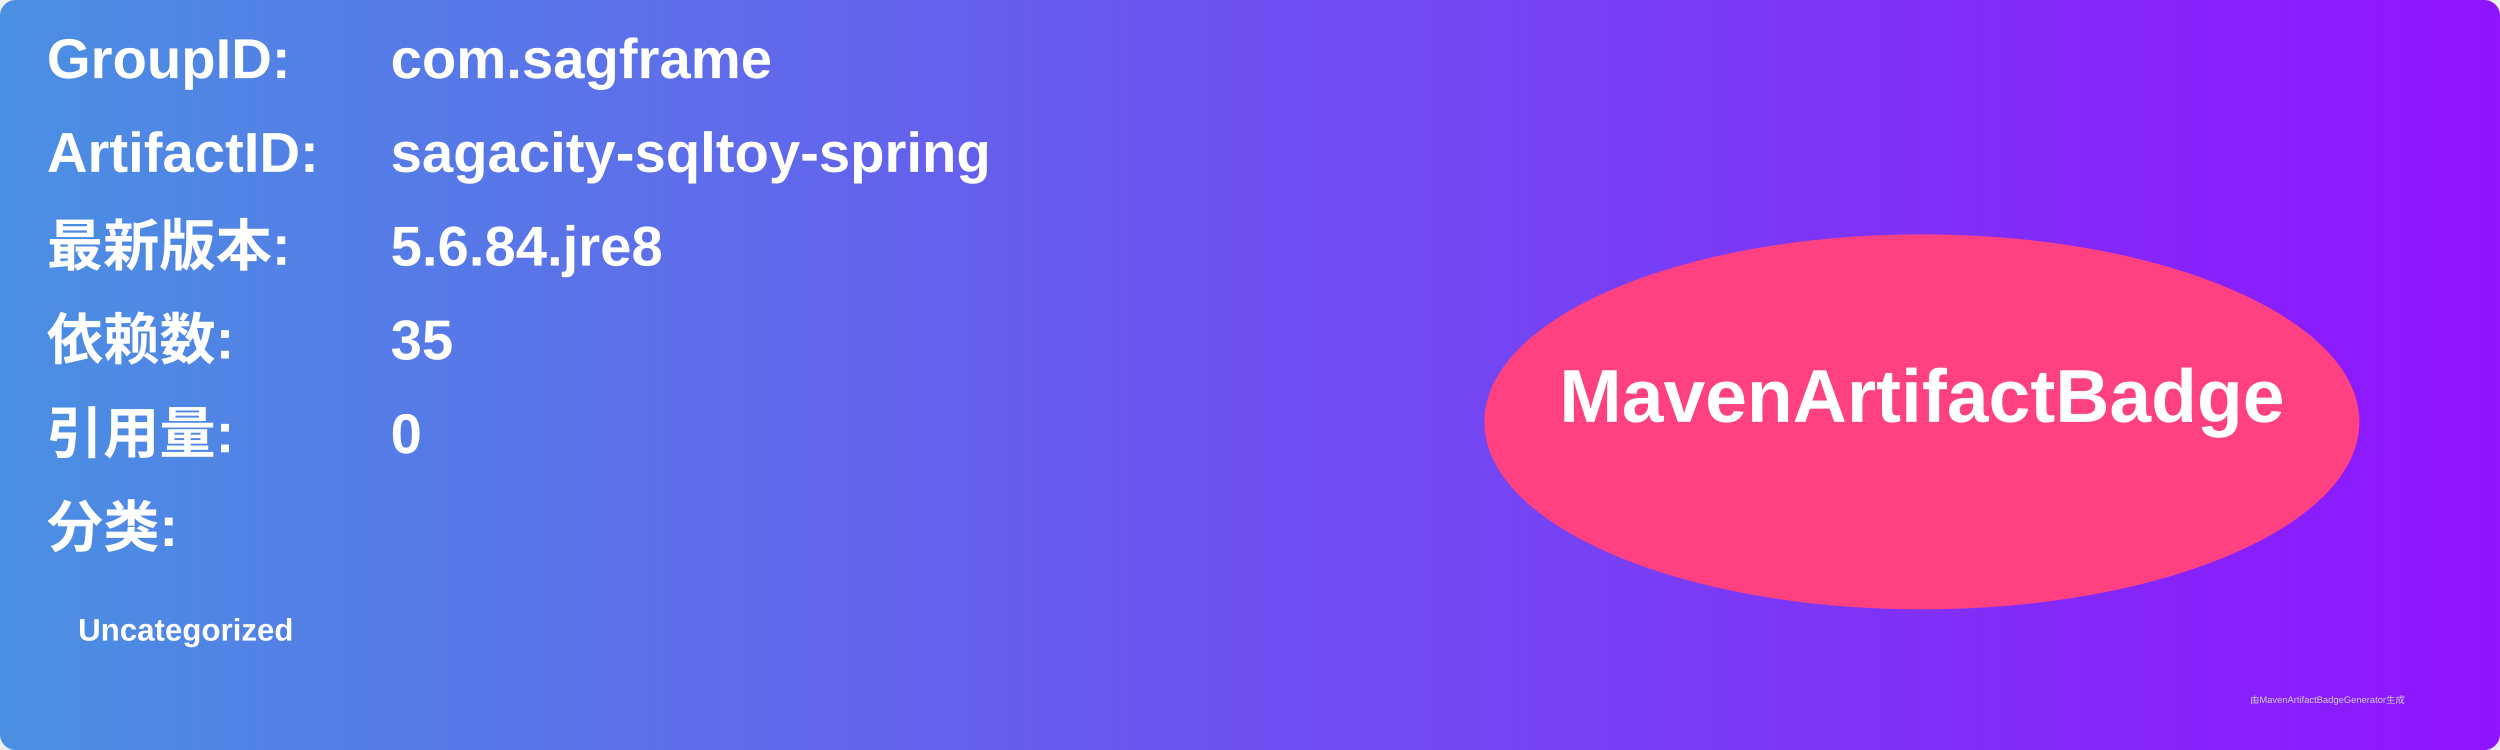
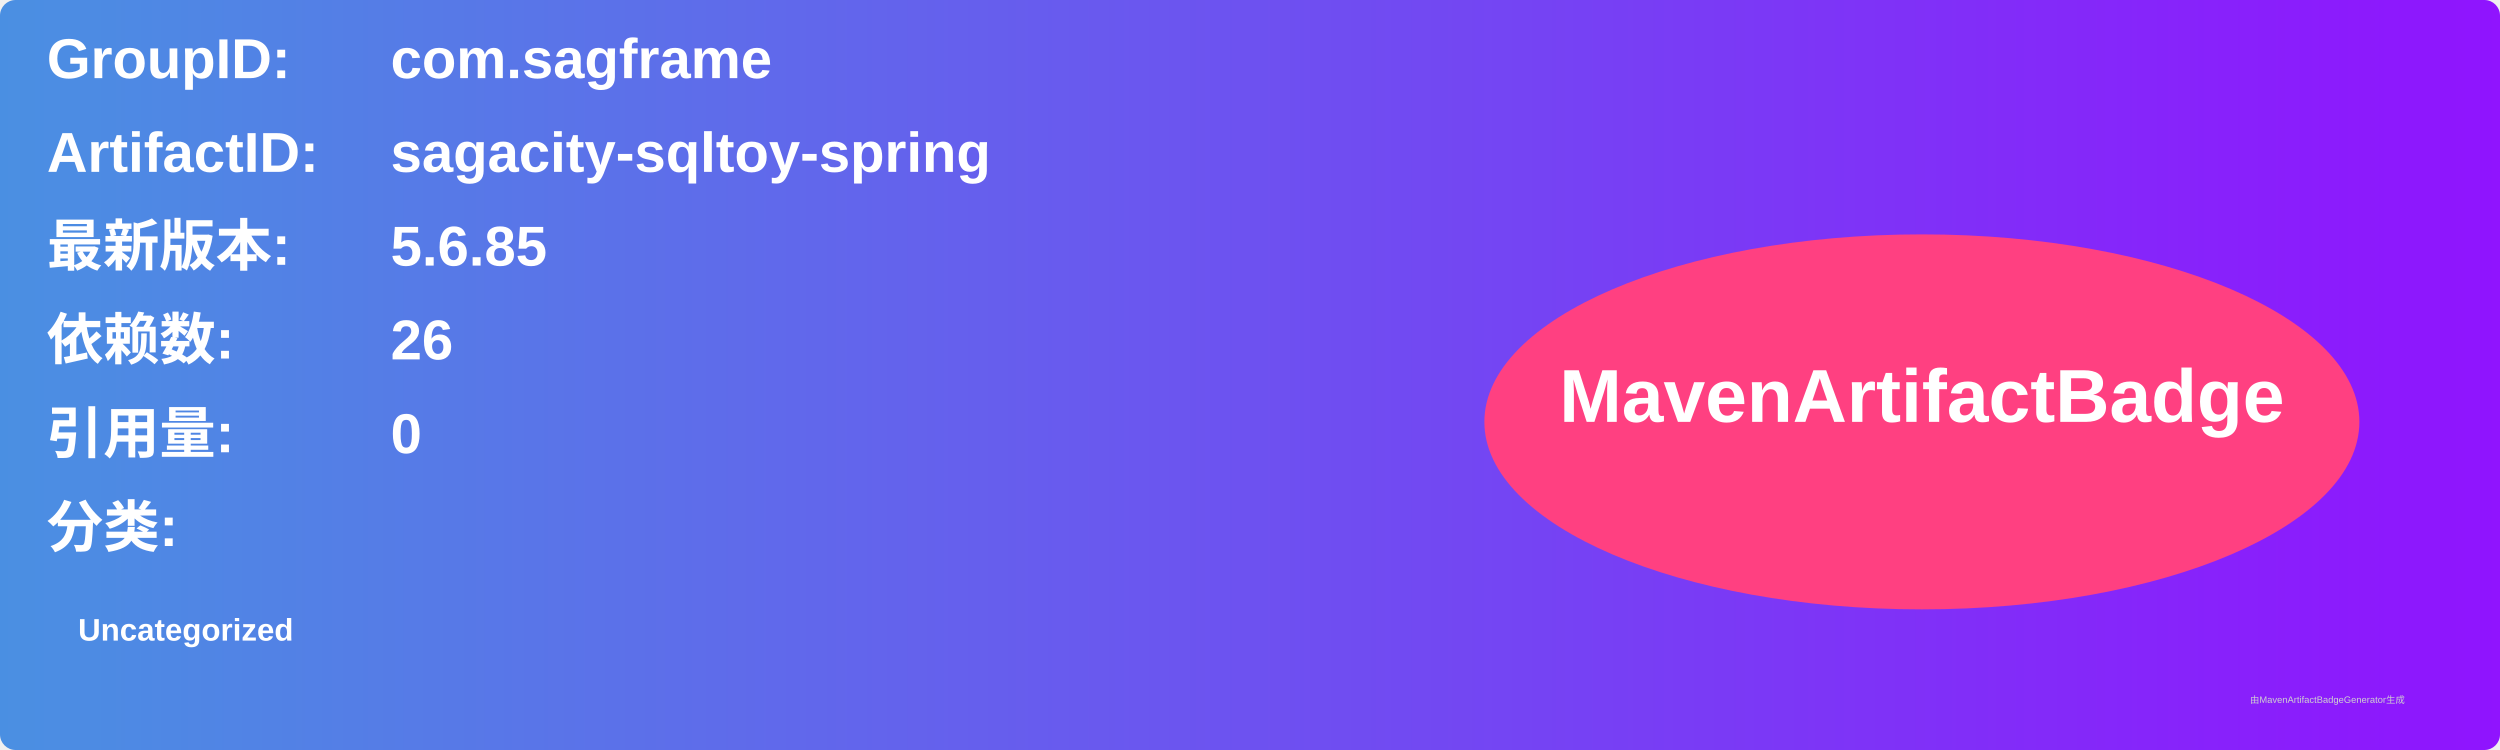
<svg xmlns="http://www.w3.org/2000/svg" width="800" height="240" viewBox="0 0 800 240">
  <linearGradient id="grad" x1="0%" y1="0%" x2="100%" y2="0%">
    <stop offset="0%" stop-color="#4a90e2" />
    <stop offset="100%" stop-color="#9013fe" />
  </linearGradient>
  <rect width="100%" height="100%" rx="5" ry="5" fill="url(#grad)" />
  <g transform="translate(15, 15)">
    <text x="0" y="10" font-family="Arial" font-size="18" fill="white" font-weight="bold" width="260">GroupID:</text>
    <text x="110" y="10" font-family="Arial" font-size="18" fill="white" font-weight="bold" width="460">com.sagframe</text>
    <text x="0" y="40" font-family="Arial" font-size="18" fill="white" font-weight="bold" width="260">ArtifactID:</text>
    <text x="110" y="40" font-family="Arial" font-size="18" fill="white" font-weight="bold" width="460">sagacity-sqltoy-spring</text>
    <text x="0" y="70" font-family="Arial" font-size="18" fill="white" font-weight="bold">最新版本:</text>
    <text x="110" y="70" font-family="Arial" font-size="18" fill="white" font-weight="bold">
-       <tspan font-weight="bold">5.6.84.jre8</tspan>
+       <tspan font-weight="bold">5.6.85</tspan>
    </text>
    <text x="0" y="100" font-family="Arial" font-size="18" fill="white" font-weight="bold">依赖数: </text>
    <text x="110" y="100" font-family="Arial" font-size="18" fill="white">
-       <tspan font-weight="bold">35</tspan>
+       <tspan font-weight="bold">26</tspan>
    </text>
    <text x="0" y="130" font-family="Arial" font-size="18" fill="white" font-weight="bold">引用量: </text>
    <text x="110" y="130" font-family="Arial" font-size="18" fill="white">
      <tspan font-weight="bold">0</tspan>
    </text>
    <text x="0" y="160" font-family="Arial" font-size="18" fill="white" font-weight="bold">分类:</text>
    <text x="10" y="190" font-family="Arial" font-size="10" fill="white">
      <tspan font-weight="bold">Uncategorized</tspan>
    </text>
    <ellipse cx="600" cy="120" rx="140" ry="60" fill="#ff4081" />
    <text x="600" y="120" text-anchor="middle" font-family="Arial" font-size="24" fill="white" font-weight="bold">MavenArtifactBadge</text>
  </g>
  <text x="720" y="225" font-family="Arial" font-size="3" fill="#d0d0d0">由MavenArtifactBadgeGenerator生成</text>
</svg>
